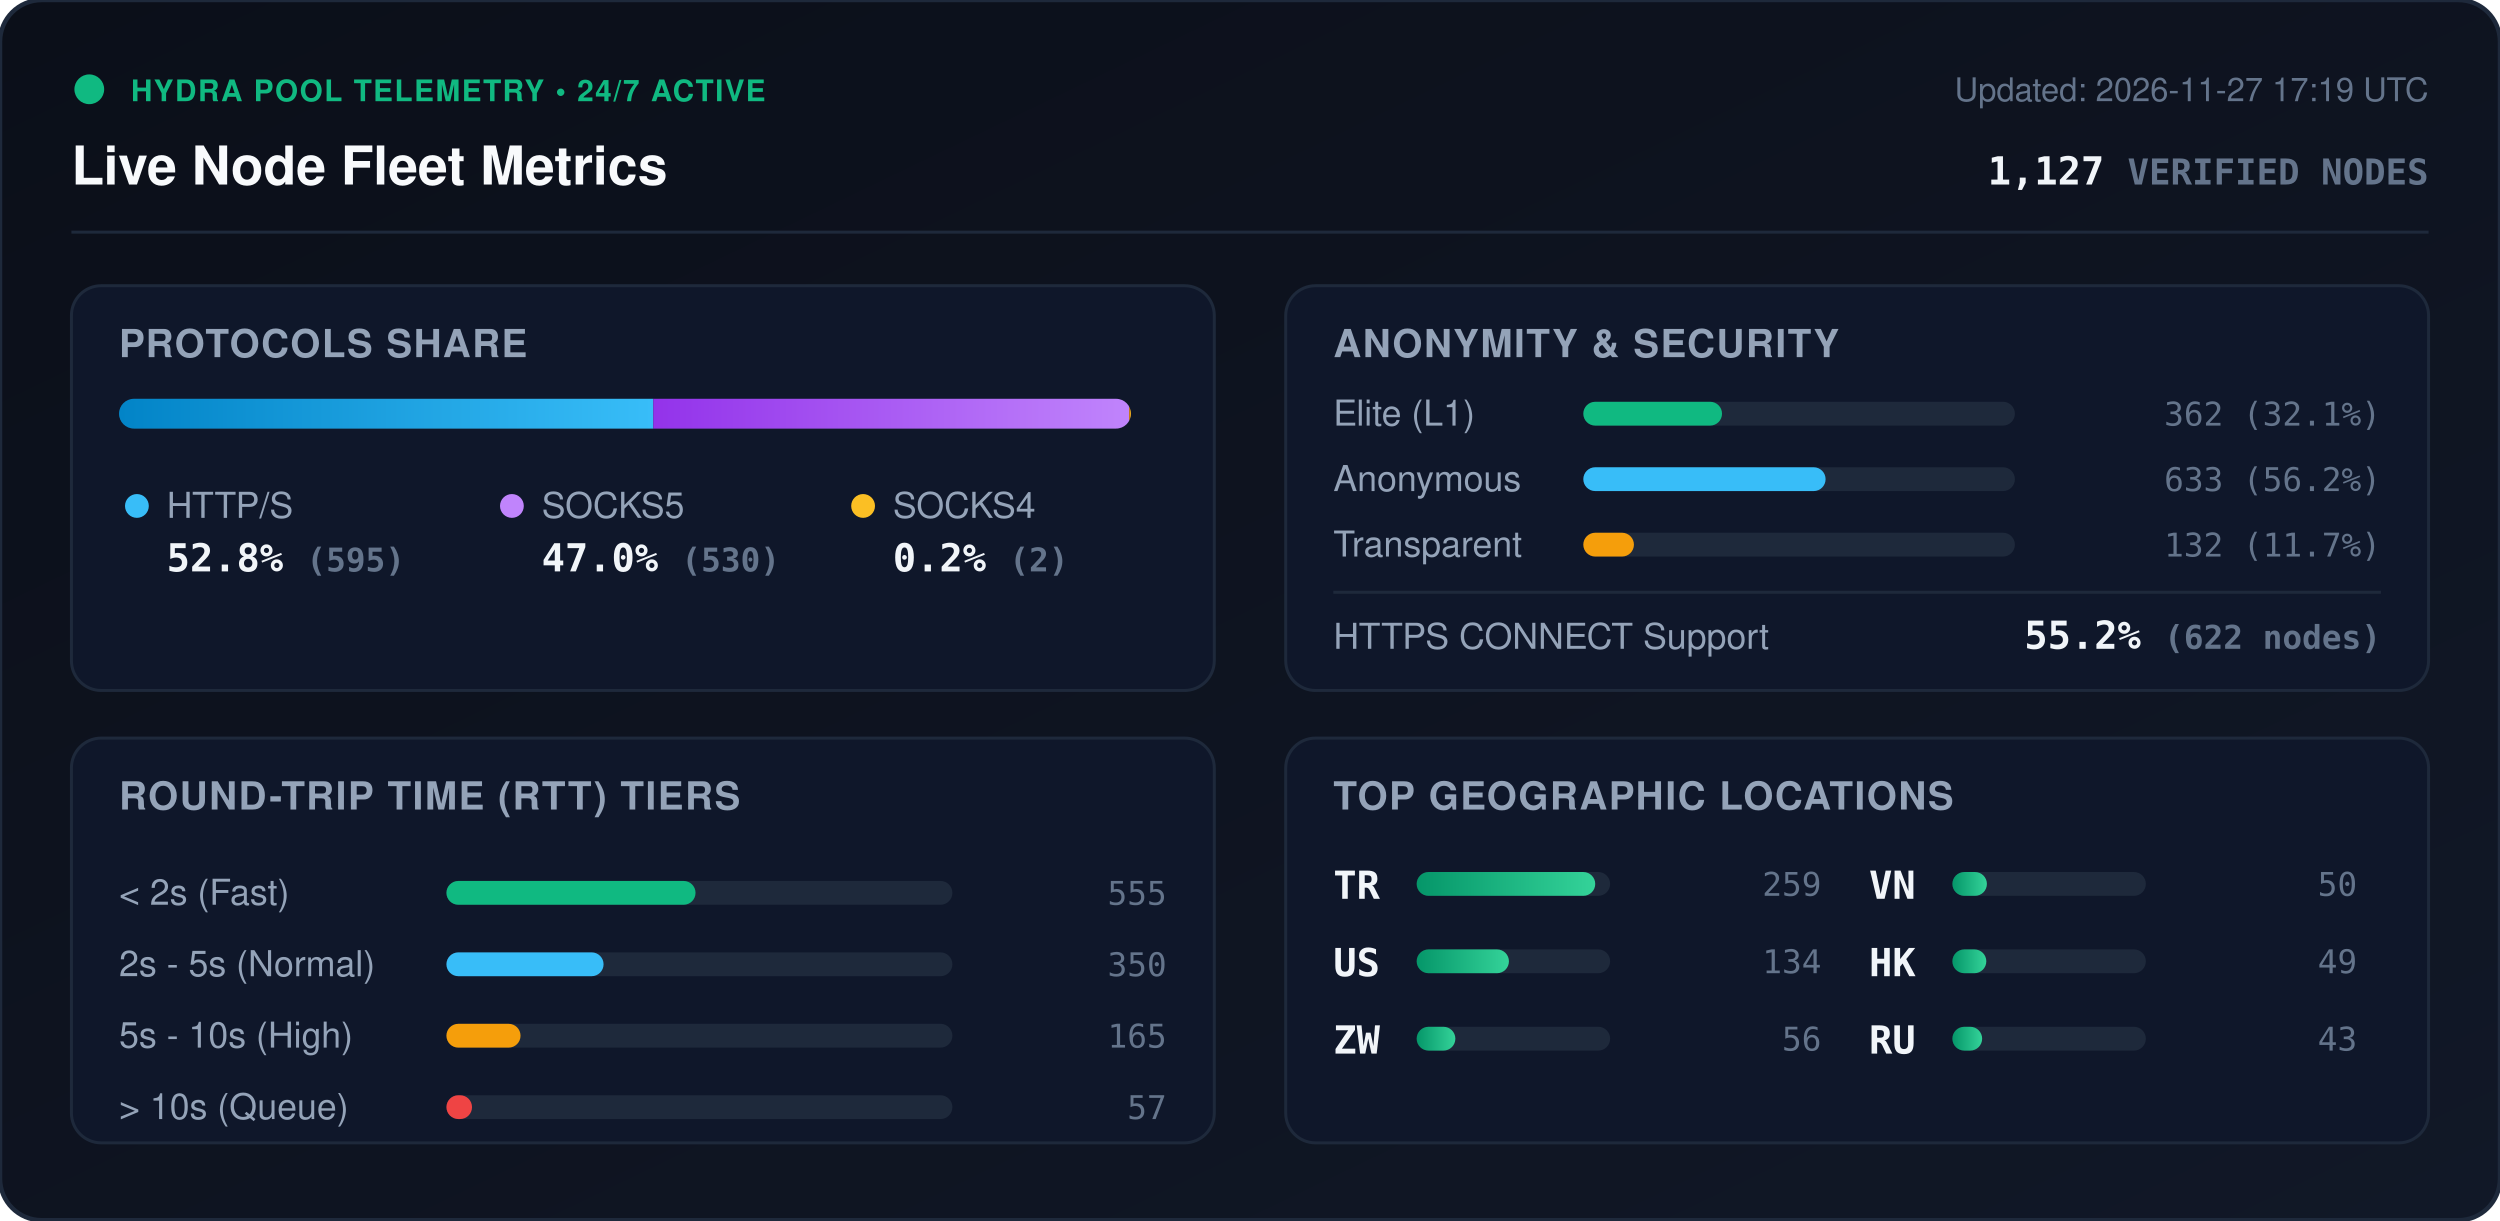
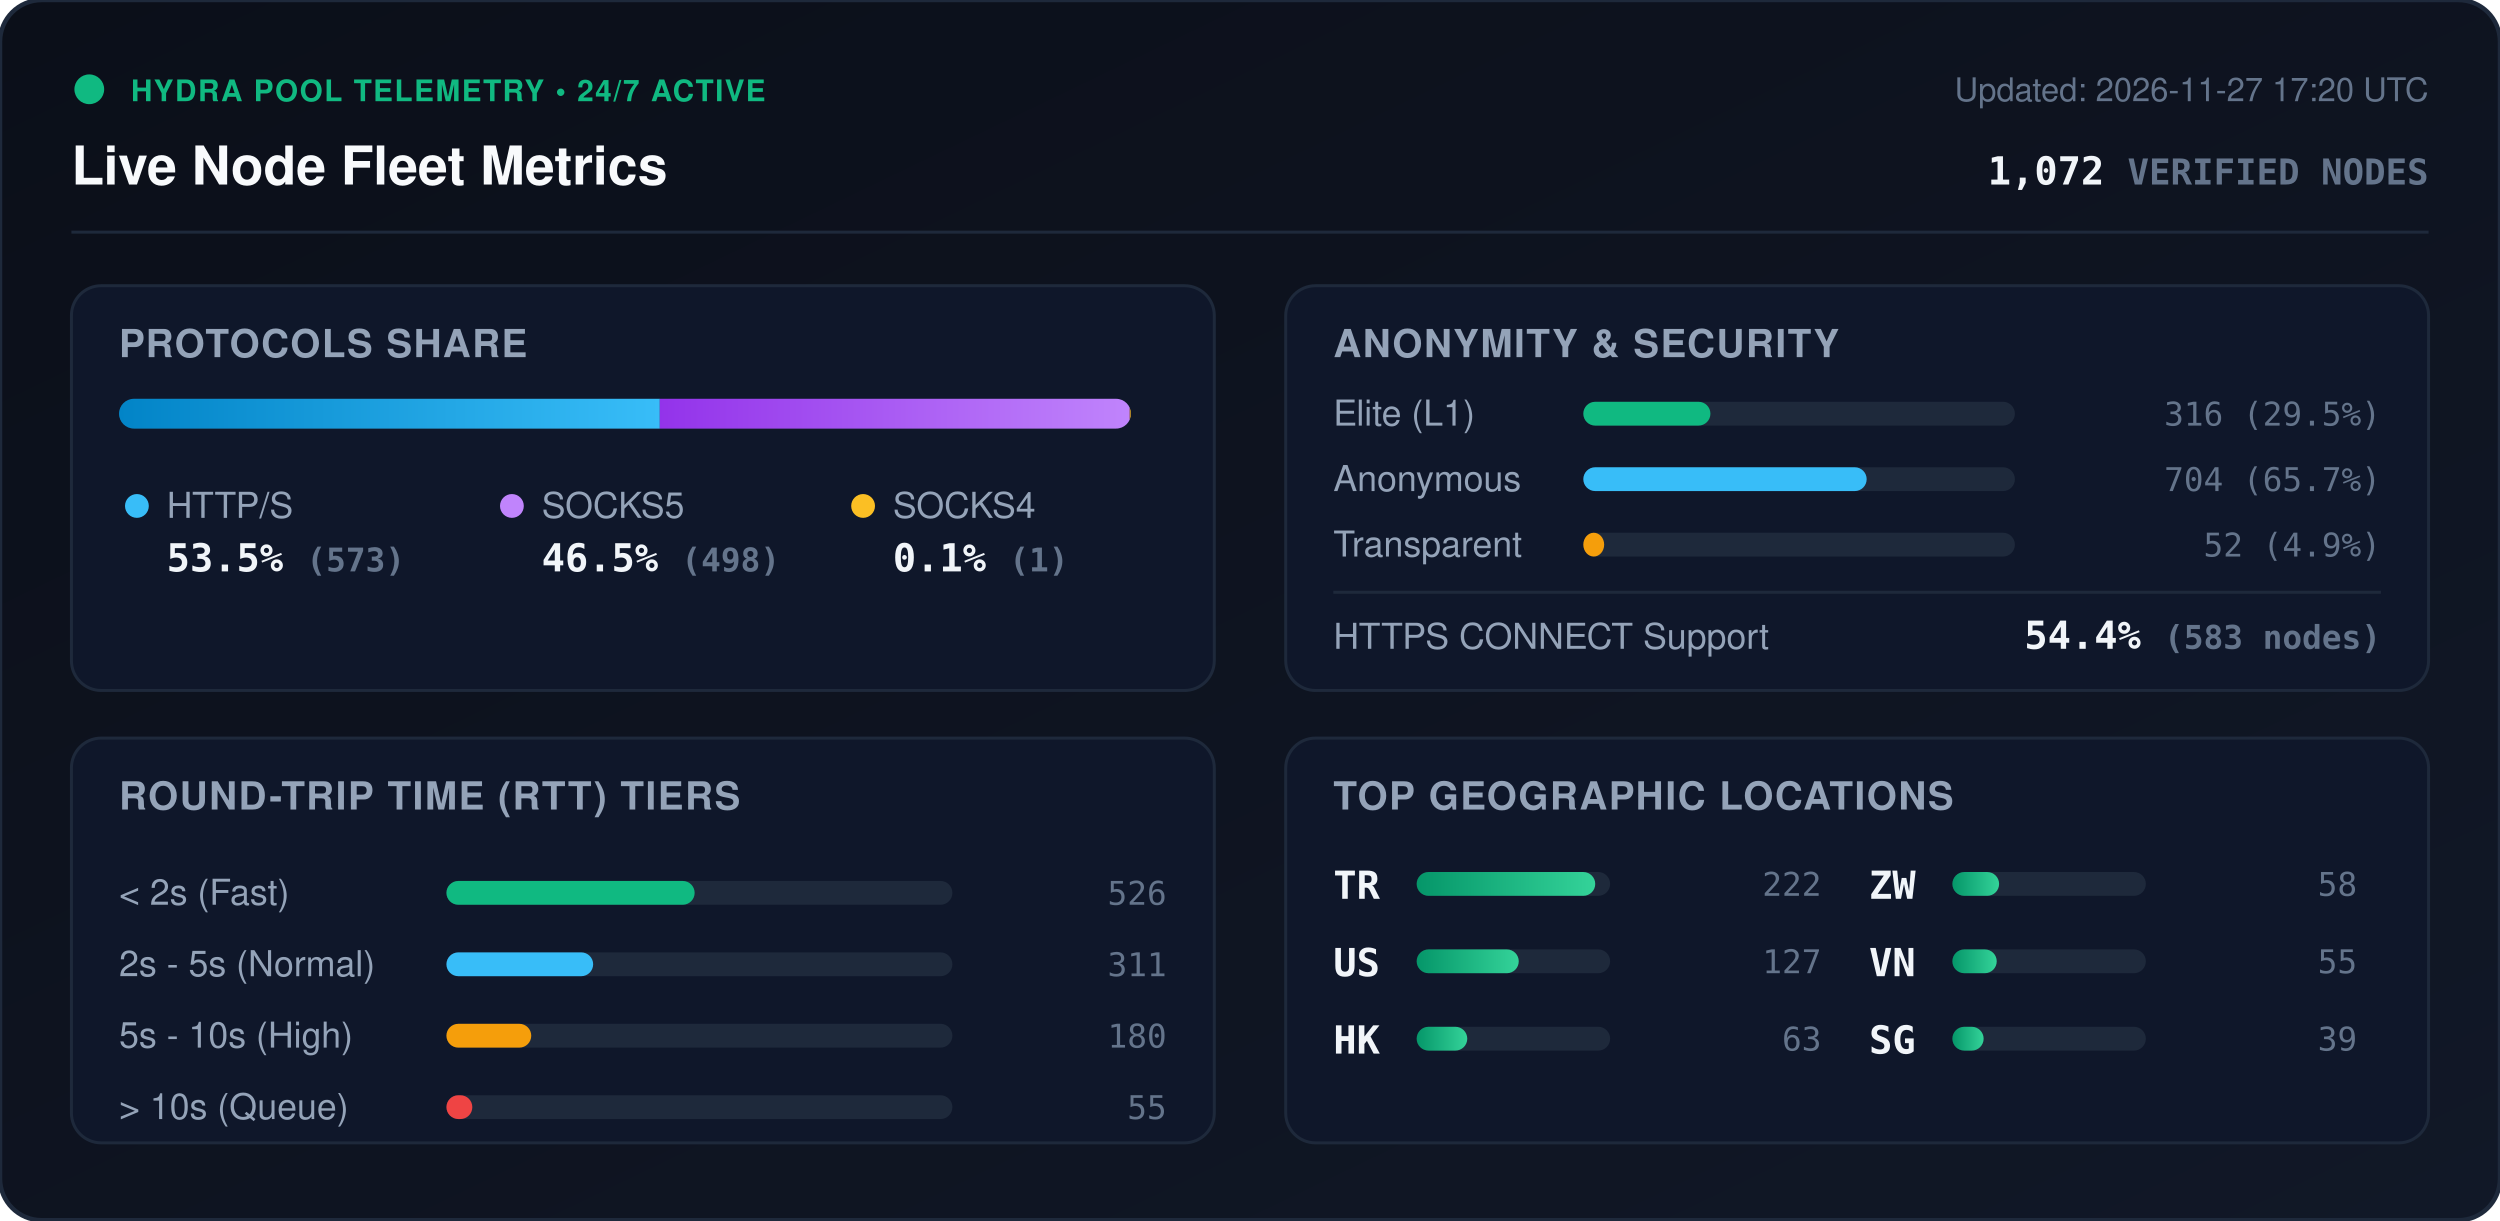
<svg xmlns="http://www.w3.org/2000/svg" viewBox="0 0 840 410" width="840" height="410" style="max-width: 100%; height: auto;">
  <defs>
    <linearGradient id="bg" x1="0%" y1="0%" x2="100%" y2="100%">
      <stop offset="0%" stop-color="#0b0f19" />
      <stop offset="100%" stop-color="#111827" />
    </linearGradient>
    <linearGradient id="bar-http" x1="0%" y1="0%" x2="100%" y2="0%">
      <stop offset="0%" stop-color="#0284c7" />
      <stop offset="100%" stop-color="#38bdf8" />
    </linearGradient>
    <linearGradient id="bar-socks5" x1="0%" y1="0%" x2="100%" y2="0%">
      <stop offset="0%" stop-color="#9333ea" />
      <stop offset="100%" stop-color="#c084fc" />
    </linearGradient>
    <linearGradient id="bar-socks4" x1="0%" y1="0%" x2="100%" y2="0%">
      <stop offset="0%" stop-color="#d97706" />
      <stop offset="100%" stop-color="#fbbf24" />
    </linearGradient>
    <linearGradient id="bar-green" x1="0%" y1="0%" x2="100%" y2="0%">
      <stop offset="0%" stop-color="#059669" />
      <stop offset="100%" stop-color="#34d399" />
    </linearGradient>
    <clipPath id="prog-track-clip">
      <rect width="340.0" height="10" rx="5" />
    </clipPath>
    <style>
      .title { font: 700 18px -apple-system, BlinkMacSystemFont, 'Segoe UI', Helvetica, Arial, sans-serif; fill: #f8fafc; }
      .sub { font: 500 11px -apple-system, BlinkMacSystemFont, 'Segoe UI', Helvetica, Arial, sans-serif; fill: #64748b; }
      .section-hdr { font: 600 13px -apple-system, BlinkMacSystemFont, 'Segoe UI', Helvetica, Arial, sans-serif; fill: #94a3b8; letter-spacing: 0.5px; }
      .metric-val { font: 700 13px -apple-system, BlinkMacSystemFont, 'Segoe UI', Helvetica, Arial, sans-serif; fill: #f1f5f9; }
      .metric-lbl { font: 500 12px -apple-system, BlinkMacSystemFont, 'Segoe UI', Helvetica, Arial, sans-serif; fill: #94a3b8; }
      .badge-txt { font: 700 10px -apple-system, BlinkMacSystemFont, 'Segoe UI', Helvetica, Arial, sans-serif; fill: #10b981; letter-spacing: 0.5px; }
      .mono { font-family: ui-monospace, SFMono-Regular, Menlo, Monaco, Consolas, monospace; }
      .pulse { animation: beacon 2s infinite ease-in-out; }
      @keyframes beacon { 0%, 100% { opacity: 1; } 50% { opacity: 0.35; } }
    </style>
  </defs>
  <rect width="840" height="410" rx="14" fill="url(#bg)" stroke="#1e293b" stroke-width="1.5" />
  <g transform="translate(24, 24)">
    <circle cx="6" cy="6" r="5" fill="#10b981" class="pulse" />
    <text x="20" y="10" class="badge-txt">HYDRA POOL TELEMETRY • 24/7 ACTIVE</text>
    <text x="0" y="38" class="title">Live Node Fleet Metrics</text>
-     <text x="792" y="10" text-anchor="end" class="sub">Updated: 2026-11-27 17:19 UTC</text>
-     <text x="792" y="38" text-anchor="end" class="metric-val mono" fill="#38bdf8">1,127 <tspan font-size="12" fill="#64748b">VERIFIED NODES</tspan>
+     <text x="792" y="10" text-anchor="end" class="sub">Updated: 2026-11-27 17:20 UTC</text>
+     <text x="792" y="38" text-anchor="end" class="metric-val mono" fill="#38bdf8">1,072 <tspan font-size="12" fill="#64748b">VERIFIED NODES</tspan>
    </text>
  </g>
  <line x1="24" y1="78" x2="816" y2="78" stroke="#1e293b" stroke-width="1" />
  <g transform="translate(24, 96)">
    <rect width="384" height="136" rx="10" fill="#0f172a" stroke="#1e293b" />
    <text x="16" y="24" class="section-hdr">PROTOCOLS SHARE</text>
    <g transform="translate(16, 38)">
      <rect width="340.0" height="10" rx="5" fill="#1e293b" />
      <g clip-path="url(#prog-track-clip)">
-         <rect x="0" width="179.5" height="10" fill="url(#bar-http)" />
-         <rect x="179.5" width="159.9" height="10" fill="url(#bar-socks5)" />
-         <rect x="339.4" width="0.6" height="10" fill="url(#bar-socks4)" />
+         <rect x="0" width="181.7" height="10" fill="url(#bar-http)" />
+         <rect x="181.7" width="157.9" height="10" fill="url(#bar-socks5)" />
+         <rect x="339.6" width="0.3" height="10" fill="url(#bar-socks4)" />
      </g>
    </g>
    <g transform="translate(16, 68)">
      <circle cx="6" cy="6" r="4" fill="#38bdf8" />
      <text x="16" y="10" class="metric-lbl">HTTP/S</text>
-       <text x="16" y="28" class="metric-val mono">52.8% <tspan font-size="11" fill="#64748b">(595)</tspan>
+       <text x="16" y="28" class="metric-val mono">53.5% <tspan font-size="11" fill="#64748b">(573)</tspan>
      </text>
      <circle cx="132" cy="6" r="4" fill="#c084fc" />
      <text x="142" y="10" class="metric-lbl">SOCKS5</text>
-       <text x="142" y="28" class="metric-val mono">47.0% <tspan font-size="11" fill="#64748b">(530)</tspan>
+       <text x="142" y="28" class="metric-val mono">46.5% <tspan font-size="11" fill="#64748b">(498)</tspan>
      </text>
      <circle cx="250" cy="6" r="4" fill="#fbbf24" />
      <text x="260" y="10" class="metric-lbl">SOCKS4</text>
-       <text x="260" y="28" class="metric-val mono">0.2% <tspan font-size="11" fill="#64748b">(2)</tspan>
+       <text x="260" y="28" class="metric-val mono">0.1% <tspan font-size="11" fill="#64748b">(1)</tspan>
      </text>
    </g>
  </g>
  <g transform="translate(432, 96)">
    <rect width="384" height="136" rx="10" fill="#0f172a" stroke="#1e293b" />
    <text x="16" y="24" class="section-hdr">ANONYMITY &amp; SECURITY</text>
    <text x="16" y="47" class="metric-lbl">Elite (L1)</text>
    <rect x="100" y="39" width="145.0" height="8" rx="4" fill="#1e293b" />
-     <rect x="100" y="39" width="46.6" height="8" rx="4" fill="#10b981" />
-     <text x="368" y="47" text-anchor="end" class="mono sub" fill="#e2e8f0">362 (32.1%)</text>
+     <rect x="100" y="39" width="42.7" height="8" rx="4" fill="#10b981" />
+     <text x="368" y="47" text-anchor="end" class="mono sub" fill="#e2e8f0">316 (29.5%)</text>
    <text x="16" y="69" class="metric-lbl">Anonymous</text>
    <rect x="100" y="61" width="145.0" height="8" rx="4" fill="#1e293b" />
-     <rect x="100" y="61" width="81.4" height="8" rx="4" fill="#38bdf8" />
-     <text x="368" y="69" text-anchor="end" class="mono sub" fill="#e2e8f0">633 (56.2%)</text>
+     <rect x="100" y="61" width="95.2" height="8" rx="4" fill="#38bdf8" />
+     <text x="368" y="69" text-anchor="end" class="mono sub" fill="#e2e8f0">704 (65.7%)</text>
    <text x="16" y="91" class="metric-lbl">Transparent</text>
    <rect x="100" y="83" width="145.0" height="8" rx="4" fill="#1e293b" />
-     <rect x="100" y="83" width="17.0" height="8" rx="4" fill="#f59e0b" />
-     <text x="368" y="91" text-anchor="end" class="mono sub" fill="#e2e8f0">132 (11.7%)</text>
+     <rect x="100" y="83" width="7.0" height="8" rx="4" fill="#f59e0b" />
+     <text x="368" y="91" text-anchor="end" class="mono sub" fill="#e2e8f0">52 (4.9%)</text>
    <line x1="16" y1="103" x2="368" y2="103" stroke="#1e293b" stroke-width="1" />
    <text x="16" y="122" class="metric-lbl">HTTPS CONNECT Support</text>
-     <text x="368" y="122" text-anchor="end" class="metric-val mono" fill="#34d399">55.2% <tspan font-size="11" fill="#64748b">(622 nodes)</tspan>
+     <text x="368" y="122" text-anchor="end" class="metric-val mono" fill="#34d399">54.4% <tspan font-size="11" fill="#64748b">(583 nodes)</tspan>
    </text>
  </g>
  <g transform="translate(24, 248)">
    <rect width="384" height="136" rx="10" fill="#0f172a" stroke="#1e293b" />
    <text x="16" y="24" class="section-hdr">ROUND-TRIP TIME (RTT) TIERS</text>
    <g transform="translate(16, 42)">
      <text x="0" y="14" class="metric-lbl">&lt; 2s (Fast)</text>
      <rect x="110" y="6" width="170" height="8" rx="4" fill="#1e293b" />
-       <rect x="110" y="6" width="83.7" height="8" rx="4" fill="#10b981" />
-       <text x="352" y="14" text-anchor="end" class="mono sub">555</text>
+       <rect x="110" y="6" width="83.4" height="8" rx="4" fill="#10b981" />
+       <text x="352" y="14" text-anchor="end" class="mono sub">526</text>
      <text x="0" y="38" class="metric-lbl">2s - 5s (Normal)</text>
      <rect x="110" y="30" width="170" height="8" rx="4" fill="#1e293b" />
-       <rect x="110" y="30" width="52.8" height="8" rx="4" fill="#38bdf8" />
-       <text x="352" y="38" text-anchor="end" class="mono sub">350</text>
+       <rect x="110" y="30" width="49.3" height="8" rx="4" fill="#38bdf8" />
+       <text x="352" y="38" text-anchor="end" class="mono sub">311</text>
      <text x="0" y="62" class="metric-lbl">5s - 10s (High)</text>
      <rect x="110" y="54" width="170" height="8" rx="4" fill="#1e293b" />
-       <rect x="110" y="54" width="24.9" height="8" rx="4" fill="#f59e0b" />
-       <text x="352" y="62" text-anchor="end" class="mono sub">165</text>
+       <rect x="110" y="54" width="28.5" height="8" rx="4" fill="#f59e0b" />
+       <text x="352" y="62" text-anchor="end" class="mono sub">180</text>
      <text x="0" y="86" class="metric-lbl">&gt; 10s (Queue)</text>
      <rect x="110" y="78" width="170" height="8" rx="4" fill="#1e293b" />
-       <rect x="110" y="78" width="8.6" height="8" rx="4" fill="#ef4444" />
-       <text x="352" y="86" text-anchor="end" class="mono sub">57</text>
+       <rect x="110" y="78" width="8.7" height="8" rx="4" fill="#ef4444" />
+       <text x="352" y="86" text-anchor="end" class="mono sub">55</text>
    </g>
  </g>
  <g transform="translate(432, 248)">
    <rect width="384" height="136" rx="10" fill="#0f172a" stroke="#1e293b" />
    <text x="16" y="24" class="section-hdr">TOP GEOGRAPHIC LOCATIONS</text>
    <g transform="translate(16, 42)">
      <g transform="translate(0, 0)">
        <text x="0" y="12" class="mono metric-val" font-size="12">TR</text>
        <rect x="28" y="3" width="65" height="8" rx="4" fill="#1e293b" />
        <rect x="28" y="3" width="60.0" height="8" rx="4" fill="url(#bar-green)" />
-         <text x="164" y="11" text-anchor="end" class="mono sub">259</text>
+         <text x="164" y="11" text-anchor="end" class="mono sub">222</text>
      </g>
      <g transform="translate(0, 26)">
        <text x="0" y="12" class="mono metric-val" font-size="12">US</text>
        <rect x="28" y="3" width="65" height="8" rx="4" fill="#1e293b" />
-         <rect x="28" y="3" width="31.0" height="8" rx="4" fill="url(#bar-green)" />
-         <text x="164" y="11" text-anchor="end" class="mono sub">134</text>
+         <rect x="28" y="3" width="34.3" height="8" rx="4" fill="url(#bar-green)" />
+         <text x="164" y="11" text-anchor="end" class="mono sub">127</text>
      </g>
      <g transform="translate(0, 52)">
+         <text x="0" y="12" class="mono metric-val" font-size="12">HK</text>
+         <rect x="28" y="3" width="65" height="8" rx="4" fill="#1e293b" />
+         <rect x="28" y="3" width="17.0" height="8" rx="4" fill="url(#bar-green)" />
+         <text x="164" y="11" text-anchor="end" class="mono sub">63</text>
+       </g>
+       <g transform="translate(180, 0)">
        <text x="0" y="12" class="mono metric-val" font-size="12">ZW</text>
        <rect x="28" y="3" width="65" height="8" rx="4" fill="#1e293b" />
-         <rect x="28" y="3" width="13.0" height="8" rx="4" fill="url(#bar-green)" />
-         <text x="164" y="11" text-anchor="end" class="mono sub">56</text>
+         <rect x="28" y="3" width="15.7" height="8" rx="4" fill="url(#bar-green)" />
+         <text x="164" y="11" text-anchor="end" class="mono sub">58</text>
      </g>
-       <g transform="translate(180, 0)">
+       <g transform="translate(180, 26)">
        <text x="0" y="12" class="mono metric-val" font-size="12">VN</text>
        <rect x="28" y="3" width="65" height="8" rx="4" fill="#1e293b" />
-         <rect x="28" y="3" width="11.6" height="8" rx="4" fill="url(#bar-green)" />
-         <text x="164" y="11" text-anchor="end" class="mono sub">50</text>
-       </g>
-       <g transform="translate(180, 26)">
-         <text x="0" y="12" class="mono metric-val" font-size="12">HK</text>
-         <rect x="28" y="3" width="65" height="8" rx="4" fill="#1e293b" />
-         <rect x="28" y="3" width="11.4" height="8" rx="4" fill="url(#bar-green)" />
-         <text x="164" y="11" text-anchor="end" class="mono sub">49</text>
+         <rect x="28" y="3" width="14.9" height="8" rx="4" fill="url(#bar-green)" />
+         <text x="164" y="11" text-anchor="end" class="mono sub">55</text>
      </g>
      <g transform="translate(180, 52)">
-         <text x="0" y="12" class="mono metric-val" font-size="12">RU</text>
+         <text x="0" y="12" class="mono metric-val" font-size="12">SG</text>
        <rect x="28" y="3" width="65" height="8" rx="4" fill="#1e293b" />
-         <rect x="28" y="3" width="10.0" height="8" rx="4" fill="url(#bar-green)" />
-         <text x="164" y="11" text-anchor="end" class="mono sub">43</text>
+         <rect x="28" y="3" width="10.5" height="8" rx="4" fill="url(#bar-green)" />
+         <text x="164" y="11" text-anchor="end" class="mono sub">39</text>
      </g>
    </g>
  </g>
</svg>
